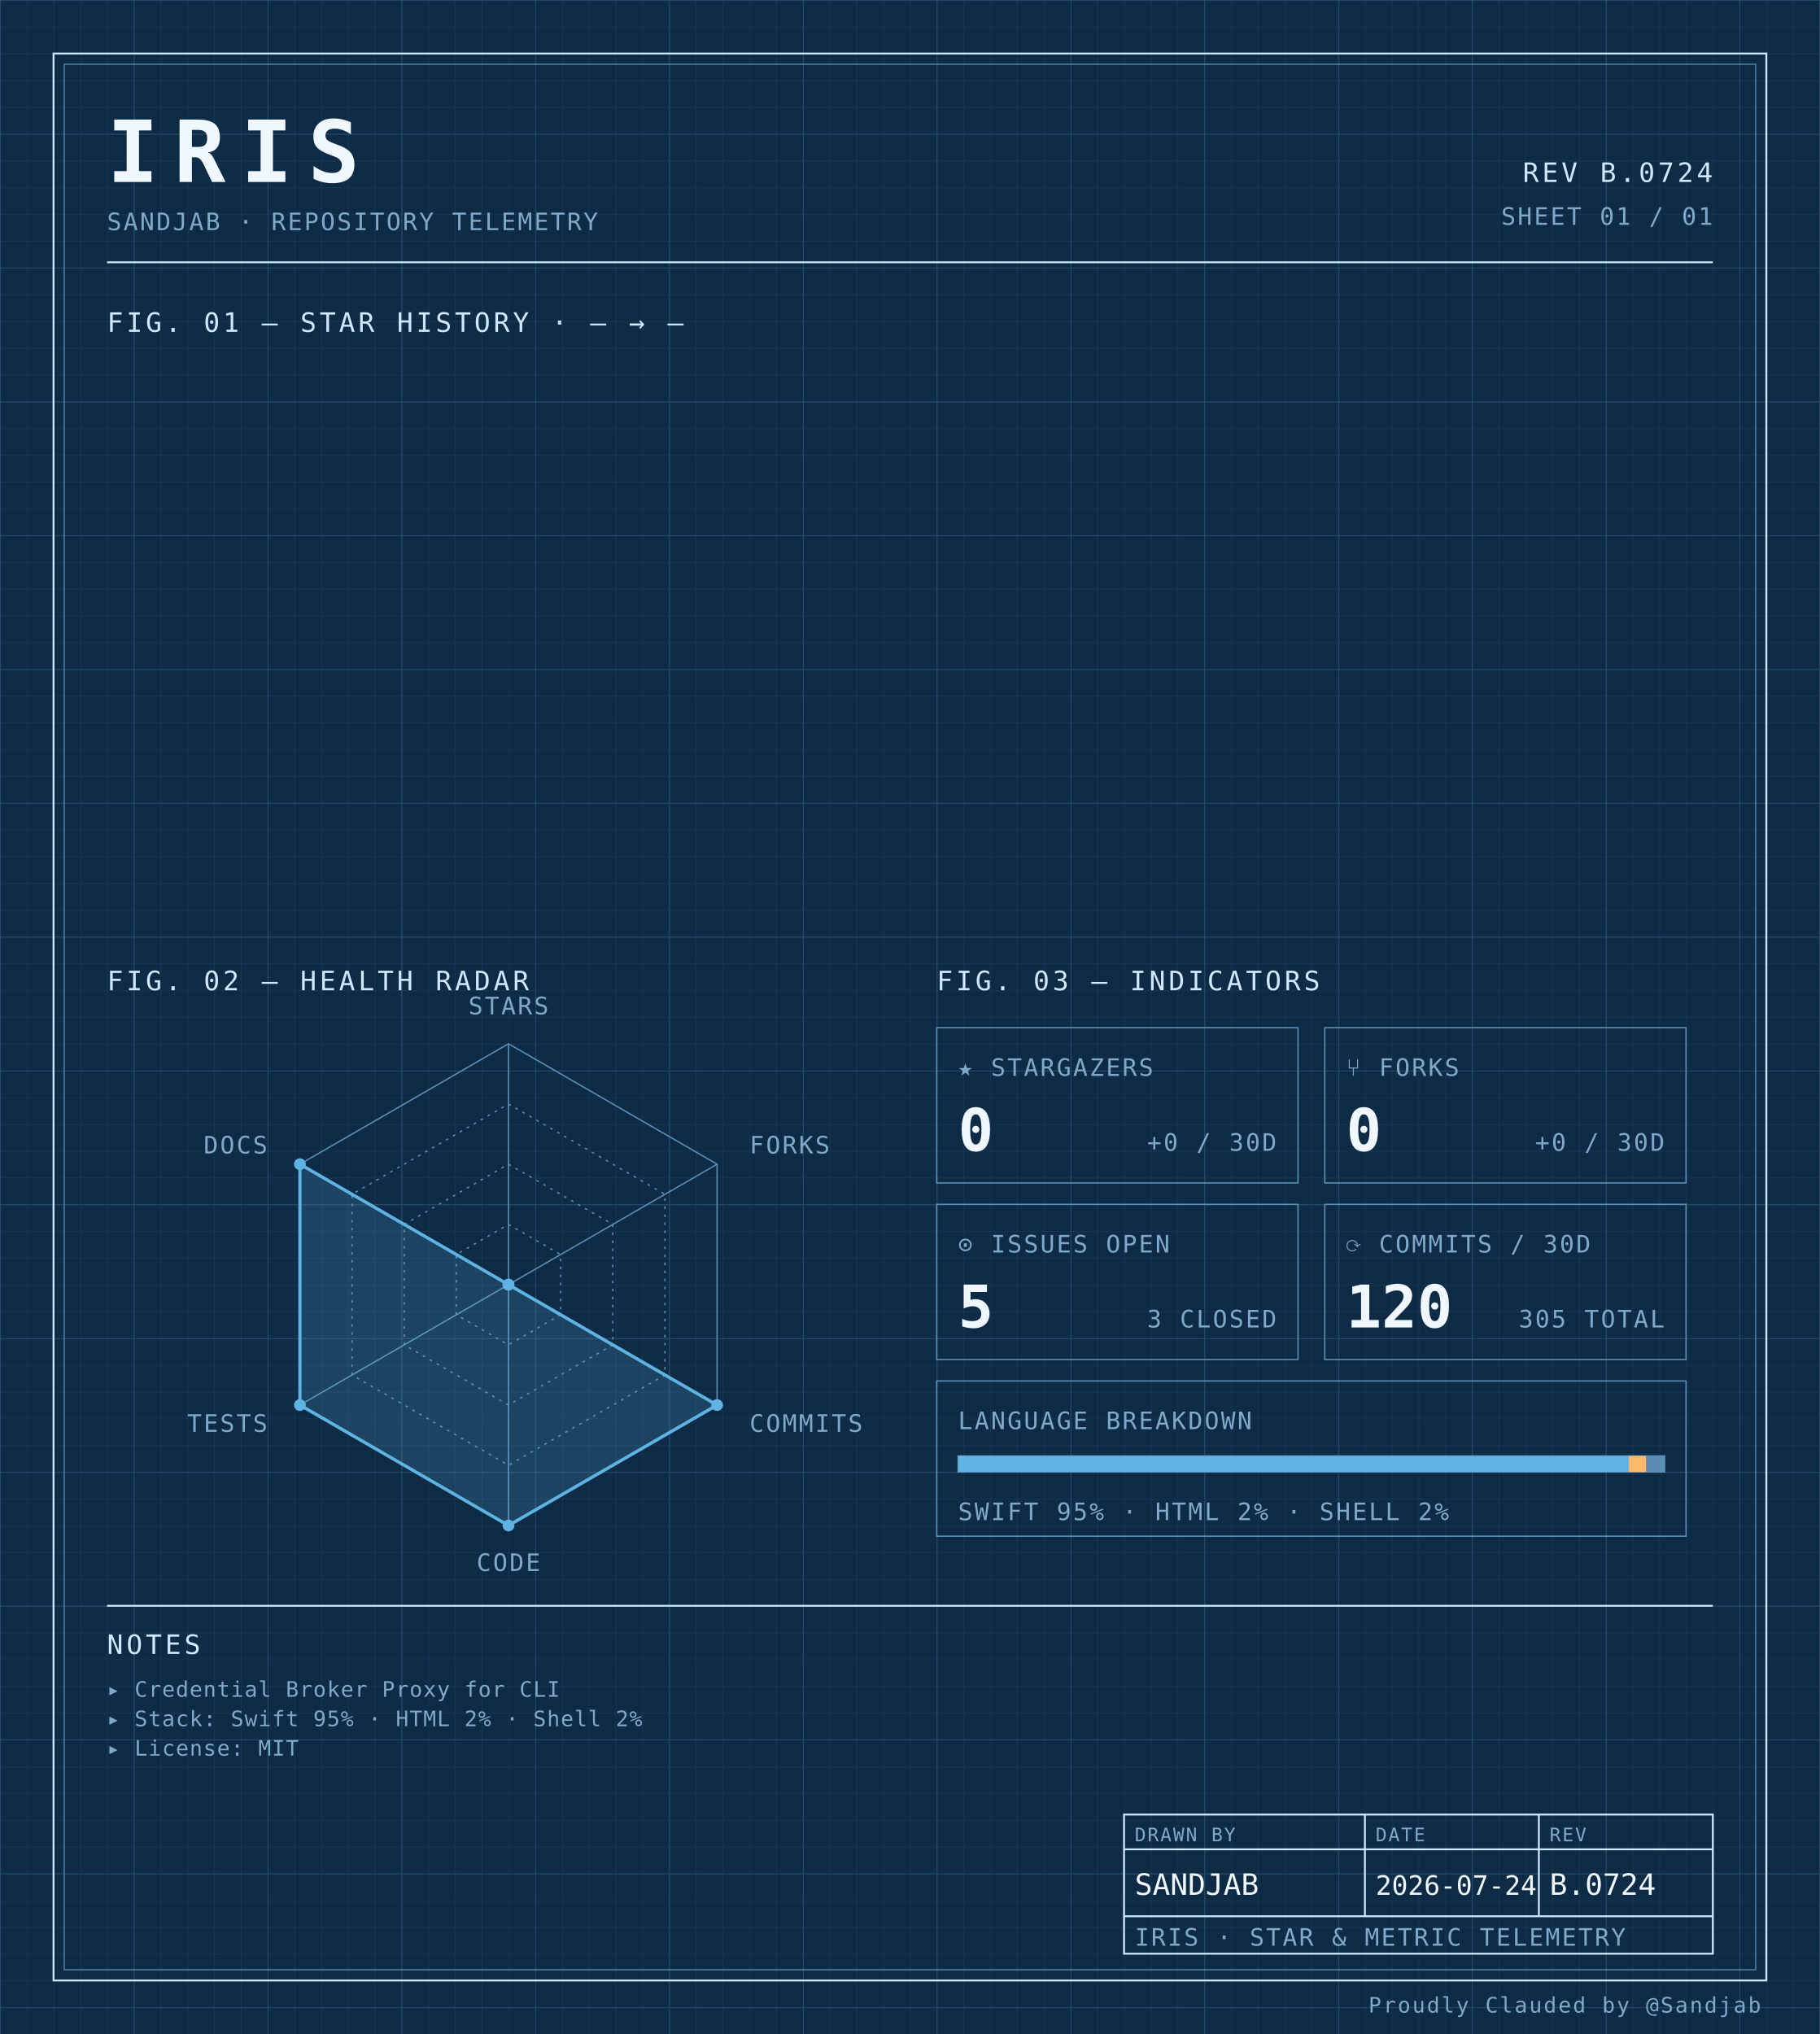
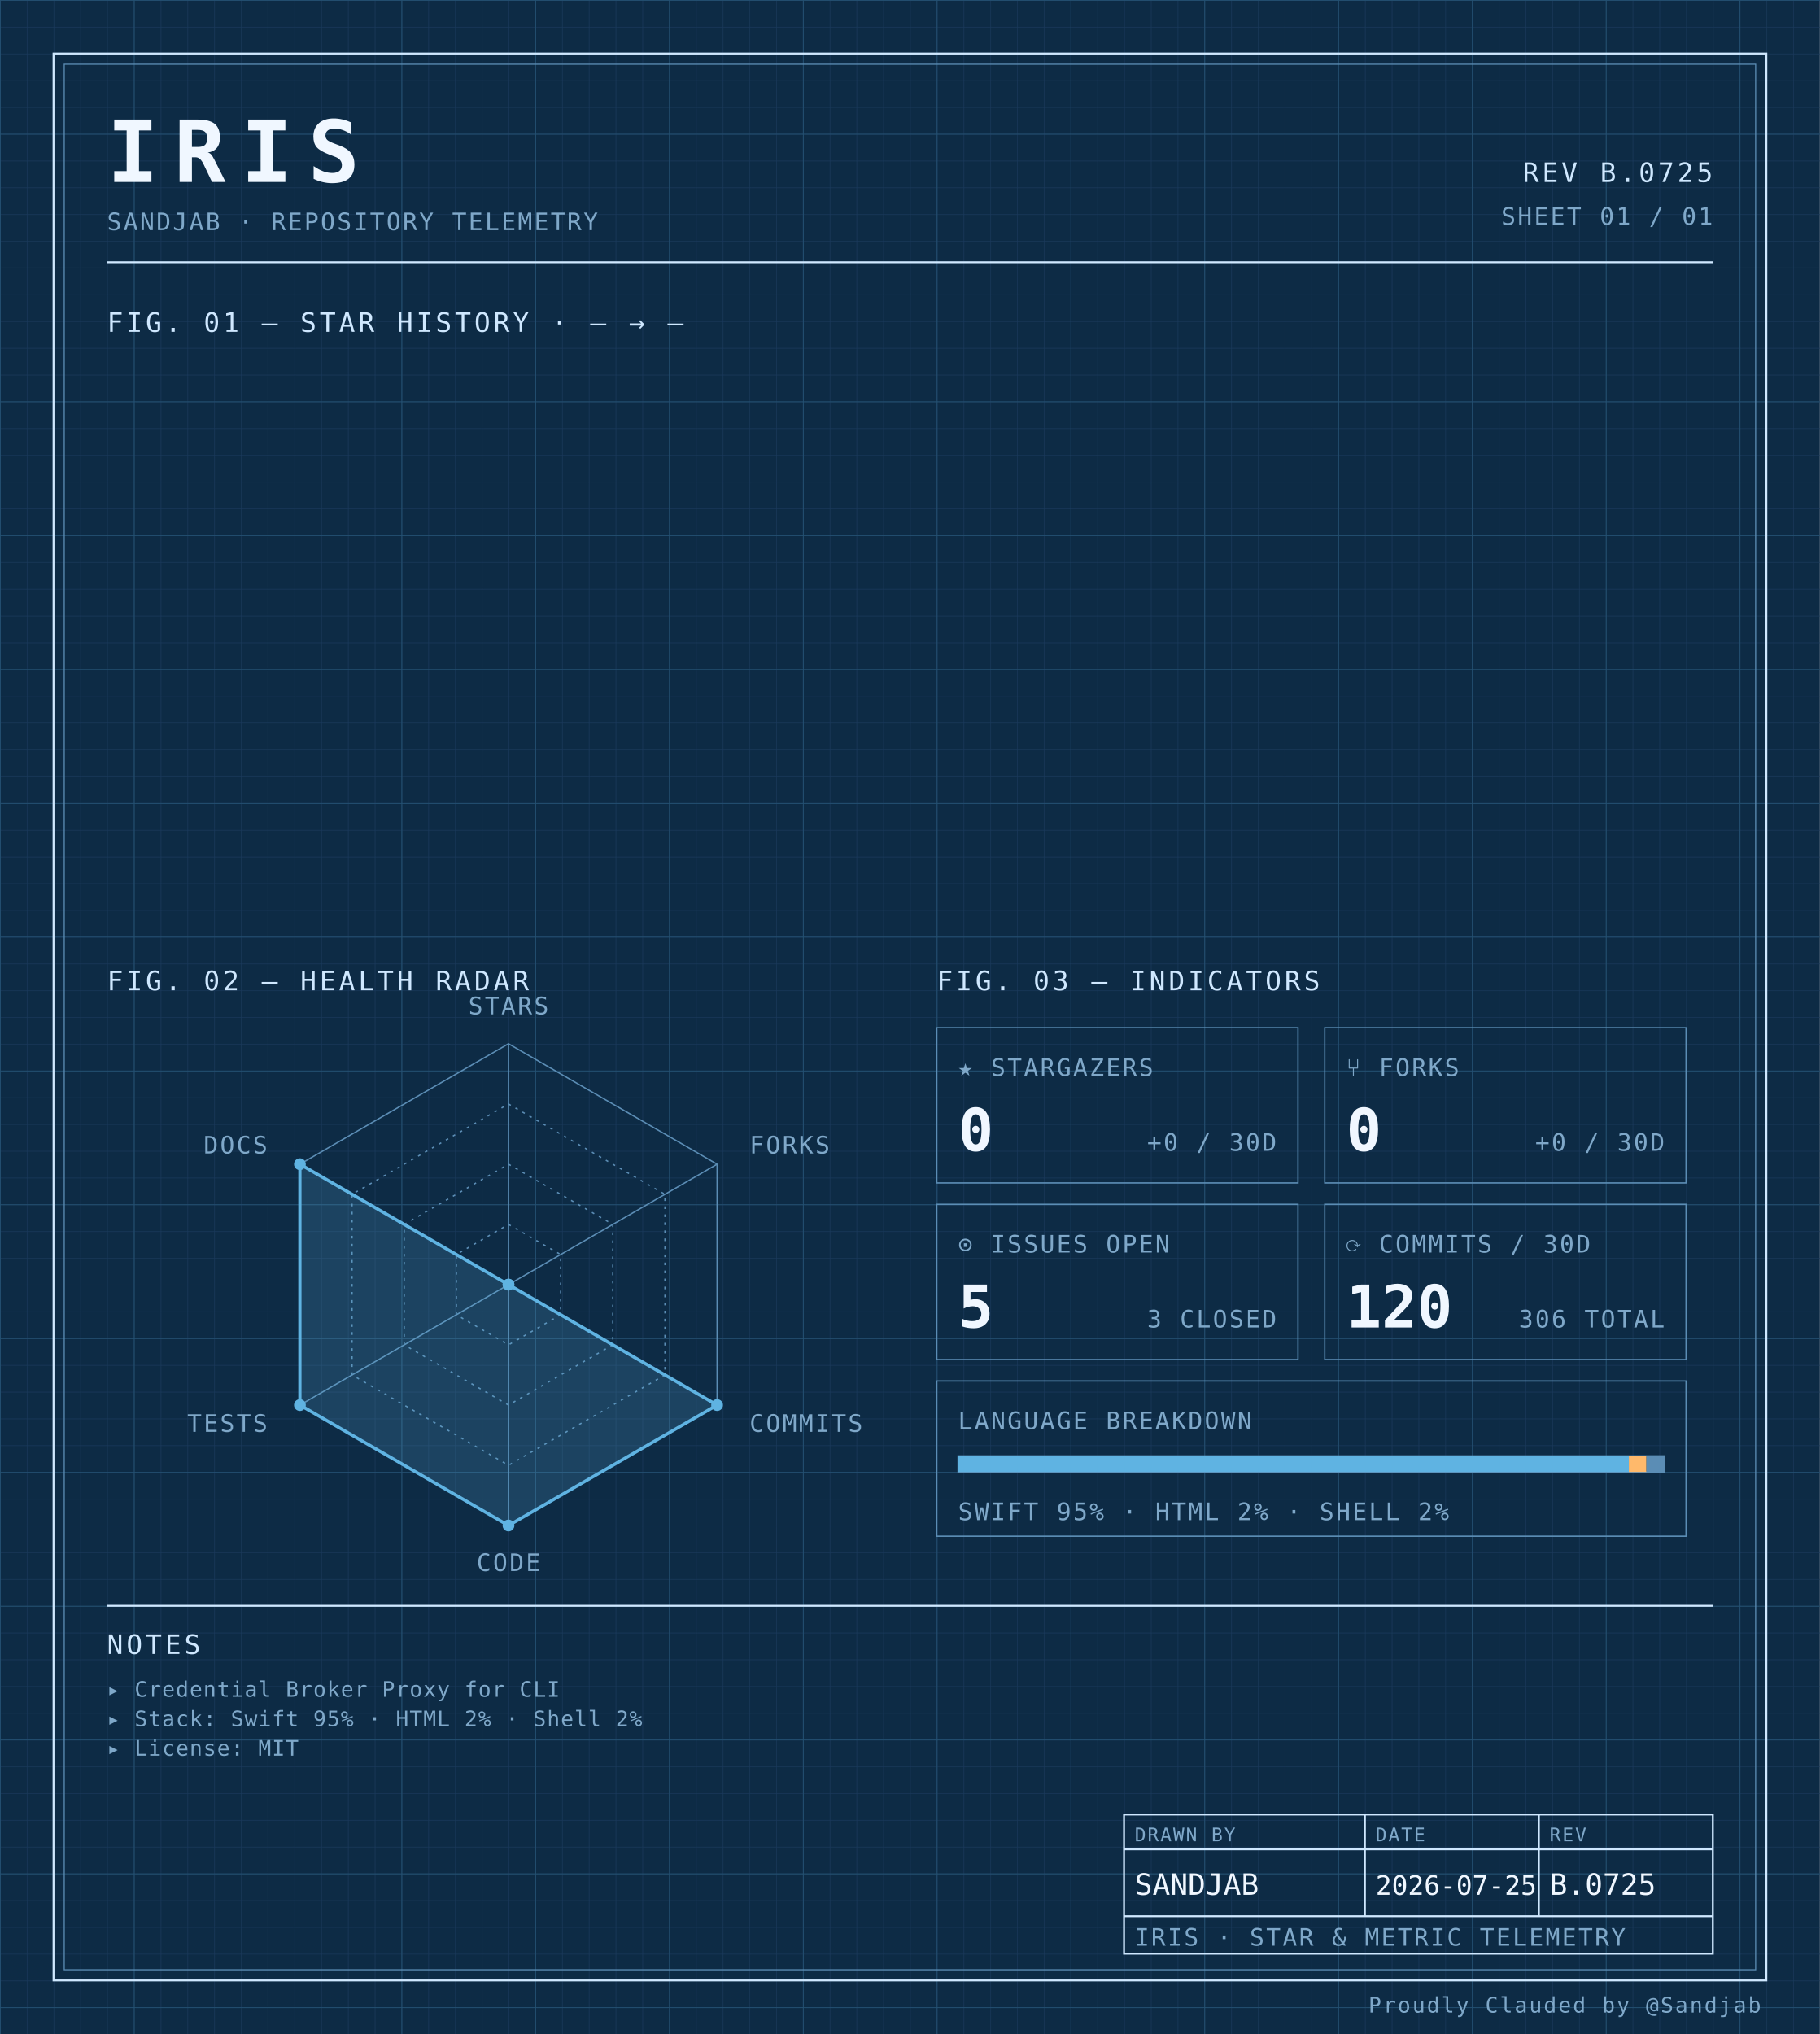
<svg xmlns="http://www.w3.org/2000/svg" width="100%" viewBox="0 0 680 760" role="img">
  <defs>
    <pattern id="grid-fine" width="10" height="10" patternUnits="userSpaceOnUse">
      <path d="M10 0H0V10" fill="none" stroke="#1a3a5c" stroke-width="0.4" />
    </pattern>
    <pattern id="grid-major" width="50" height="50" patternUnits="userSpaceOnUse">
      <path d="M50 0H0V50" fill="none" stroke="#245273" stroke-width="0.5" />
    </pattern>
  </defs>
  <rect x="0" y="0" width="680" height="760" fill="#0d2b45" />
  <rect x="0" y="0" width="680" height="760" fill="url(#grid-fine)" />
  <rect x="0" y="0" width="680" height="760" fill="url(#grid-major)" />
  <rect x="20" y="20" width="640" height="720" fill="none" stroke="#cfe8ff" stroke-width="0.7" />
  <rect x="24" y="24" width="632" height="712" fill="none" stroke="#5b8db5" stroke-width="0.4" />
  <text x="40" y="68" font-family="ui-monospace, 'SF Mono', 'JetBrains Mono', 'Cascadia Code', Consolas, monospace" font-size="32" font-weight="700" fill="#f0f7ff" text-anchor="start" letter-spacing="0.18em">IRIS</text>
  <text x="40" y="86" font-family="ui-monospace, 'SF Mono', 'JetBrains Mono', 'Cascadia Code', Consolas, monospace" font-size="9" font-weight="400" fill="#7fa8c9" text-anchor="start" letter-spacing="0.08em">SANDJAB · REPOSITORY TELEMETRY</text>
-   <text x="640" y="68" font-family="ui-monospace, 'SF Mono', 'JetBrains Mono', 'Cascadia Code', Consolas, monospace" font-size="10" font-weight="400" fill="#cfe8ff" text-anchor="end" letter-spacing="0.12em">REV B.0724</text>
+   <text x="640" y="68" font-family="ui-monospace, 'SF Mono', 'JetBrains Mono', 'Cascadia Code', Consolas, monospace" font-size="10" font-weight="400" fill="#cfe8ff" text-anchor="end" letter-spacing="0.12em">REV B.0725</text>
  <text x="640" y="84" font-family="ui-monospace, 'SF Mono', 'JetBrains Mono', 'Cascadia Code', Consolas, monospace" font-size="9" font-weight="400" fill="#7fa8c9" text-anchor="end" letter-spacing="0.08em">SHEET 01 / 01</text>
  <line x1="40" y1="98" x2="640" y2="98" stroke="#cfe8ff" stroke-width="0.7" />
  <text x="40" y="124" font-family="ui-monospace, 'SF Mono', 'JetBrains Mono', 'Cascadia Code', Consolas, monospace" font-size="10" font-weight="400" fill="#cfe8ff" text-anchor="start" letter-spacing="0.12em">FIG. 01 — STAR HISTORY · — → —</text>
  <text x="40" y="370" font-family="ui-monospace, 'SF Mono', 'JetBrains Mono', 'Cascadia Code', Consolas, monospace" font-size="10" font-weight="400" fill="#cfe8ff" text-anchor="start" letter-spacing="0.12em">FIG. 02 — HEALTH RADAR</text>
  <g transform="translate(190 480)">
    <polygon points="0.00,-90.00 77.94,-45.00 77.94,45.00 0.00,90.00 -77.94,45.00 -77.94,-45.00" fill="none" stroke="#5b8db5" stroke-width="0.5" />
    <polygon points="0.00,-67.50 58.46,-33.75 58.46,33.75 0.00,67.50 -58.46,33.75 -58.46,-33.75" fill="none" stroke="#5b8db5" stroke-width="0.5" stroke-dasharray="1,2" />
    <polygon points="0.00,-45.00 38.97,-22.50 38.97,22.50 0.00,45.00 -38.97,22.50 -38.97,-22.50" fill="none" stroke="#5b8db5" stroke-width="0.5" stroke-dasharray="1,2" />
    <polygon points="0.00,-22.50 19.49,-11.25 19.49,11.25 0.00,22.50 -19.49,11.25 -19.49,-11.25" fill="none" stroke="#5b8db5" stroke-width="0.5" stroke-dasharray="1,2" />
    <line x1="0" y1="0" x2="0.00" y2="-90.00" stroke="#5b8db5" stroke-width="0.5" />
    <line x1="0" y1="0" x2="77.94" y2="-45.00" stroke="#5b8db5" stroke-width="0.5" />
    <line x1="0" y1="0" x2="77.94" y2="45.00" stroke="#5b8db5" stroke-width="0.5" />
    <line x1="0" y1="0" x2="0.00" y2="90.00" stroke="#5b8db5" stroke-width="0.5" />
    <line x1="0" y1="0" x2="-77.94" y2="45.00" stroke="#5b8db5" stroke-width="0.5" />
    <line x1="0" y1="0" x2="-77.94" y2="-45.00" stroke="#5b8db5" stroke-width="0.5" />
    <polygon points="0.00,0.00 0.00,0.00 77.94,45.00 0.00,90.00 -77.94,45.00 -77.94,-45.00" fill="#5fb3e2" fill-opacity="0.18" stroke="#5fb3e2" stroke-width="1.2" />
    <circle cx="0.00" cy="0.00" r="2.2" fill="#5fb3e2" />
    <circle cx="0.00" cy="0.00" r="2.2" fill="#5fb3e2" />
    <circle cx="77.94" cy="45.00" r="2.2" fill="#5fb3e2" />
    <circle cx="0.00" cy="90.00" r="2.2" fill="#5fb3e2" />
    <circle cx="-77.94" cy="45.00" r="2.2" fill="#5fb3e2" />
    <circle cx="-77.94" cy="-45.00" r="2.2" fill="#5fb3e2" />
    <text x="6.3681633555662356e-15" y="-101" font-family="ui-monospace, 'SF Mono', 'JetBrains Mono', 'Cascadia Code', Consolas, monospace" font-size="9" font-weight="400" fill="#7fa8c9" text-anchor="middle" letter-spacing="0.08em">STARS</text>
    <text x="90.067" y="-49" font-family="ui-monospace, 'SF Mono', 'JetBrains Mono', 'Cascadia Code', Consolas, monospace" font-size="9" font-weight="400" fill="#7fa8c9" text-anchor="start" letter-spacing="0.08em">FORKS</text>
    <text x="90.067" y="55" font-family="ui-monospace, 'SF Mono', 'JetBrains Mono', 'Cascadia Code', Consolas, monospace" font-size="9" font-weight="400" fill="#7fa8c9" text-anchor="start" letter-spacing="0.08em">COMMITS</text>
    <text x="6.3681633555662356e-15" y="107" font-family="ui-monospace, 'SF Mono', 'JetBrains Mono', 'Cascadia Code', Consolas, monospace" font-size="9" font-weight="400" fill="#7fa8c9" text-anchor="middle" letter-spacing="0.08em">CODE</text>
    <text x="-90.067" y="55" font-family="ui-monospace, 'SF Mono', 'JetBrains Mono', 'Cascadia Code', Consolas, monospace" font-size="9" font-weight="400" fill="#7fa8c9" text-anchor="end" letter-spacing="0.08em">TESTS</text>
    <text x="-90.067" y="-49" font-family="ui-monospace, 'SF Mono', 'JetBrains Mono', 'Cascadia Code', Consolas, monospace" font-size="9" font-weight="400" fill="#7fa8c9" text-anchor="end" letter-spacing="0.08em">DOCS</text>
  </g>
  <text x="350" y="370" font-family="ui-monospace, 'SF Mono', 'JetBrains Mono', 'Cascadia Code', Consolas, monospace" font-size="10" font-weight="400" fill="#cfe8ff" text-anchor="start" letter-spacing="0.12em">FIG. 03 — INDICATORS</text>
  <rect x="350" y="384" width="135" height="58" fill="none" stroke="#5b8db5" stroke-width="0.5" />
  <text x="358" y="402" font-family="ui-monospace, 'SF Mono', 'JetBrains Mono', 'Cascadia Code', Consolas, monospace" font-size="9" font-weight="400" fill="#7fa8c9" text-anchor="start" letter-spacing="0.08em">★ STARGAZERS</text>
  <text x="358" y="430" font-family="ui-monospace, 'SF Mono', 'JetBrains Mono', 'Cascadia Code', Consolas, monospace" font-size="22" font-weight="700" fill="#f0f7ff" text-anchor="start" letter-spacing="normal">0</text>
  <text x="477" y="430" font-family="ui-monospace, 'SF Mono', 'JetBrains Mono', 'Cascadia Code', Consolas, monospace" font-size="9" font-weight="400" fill="#7fa8c9" text-anchor="end" letter-spacing="0.08em">+0 / 30D</text>
  <rect x="495" y="384" width="135" height="58" fill="none" stroke="#5b8db5" stroke-width="0.5" />
  <text x="503" y="402" font-family="ui-monospace, 'SF Mono', 'JetBrains Mono', 'Cascadia Code', Consolas, monospace" font-size="9" font-weight="400" fill="#7fa8c9" text-anchor="start" letter-spacing="0.08em">⑂ FORKS</text>
  <text x="503" y="430" font-family="ui-monospace, 'SF Mono', 'JetBrains Mono', 'Cascadia Code', Consolas, monospace" font-size="22" font-weight="700" fill="#f0f7ff" text-anchor="start" letter-spacing="normal">0</text>
  <text x="622" y="430" font-family="ui-monospace, 'SF Mono', 'JetBrains Mono', 'Cascadia Code', Consolas, monospace" font-size="9" font-weight="400" fill="#7fa8c9" text-anchor="end" letter-spacing="0.08em">+0 / 30D</text>
  <rect x="350" y="450" width="135" height="58" fill="none" stroke="#5b8db5" stroke-width="0.5" />
  <text x="358" y="468" font-family="ui-monospace, 'SF Mono', 'JetBrains Mono', 'Cascadia Code', Consolas, monospace" font-size="9" font-weight="400" fill="#7fa8c9" text-anchor="start" letter-spacing="0.08em">⊙ ISSUES OPEN</text>
  <text x="358" y="496" font-family="ui-monospace, 'SF Mono', 'JetBrains Mono', 'Cascadia Code', Consolas, monospace" font-size="22" font-weight="700" fill="#f0f7ff" text-anchor="start" letter-spacing="normal">5</text>
  <text x="477" y="496" font-family="ui-monospace, 'SF Mono', 'JetBrains Mono', 'Cascadia Code', Consolas, monospace" font-size="9" font-weight="400" fill="#7fa8c9" text-anchor="end" letter-spacing="0.08em">3 CLOSED</text>
  <rect x="495" y="450" width="135" height="58" fill="none" stroke="#5b8db5" stroke-width="0.5" />
  <text x="503" y="468" font-family="ui-monospace, 'SF Mono', 'JetBrains Mono', 'Cascadia Code', Consolas, monospace" font-size="9" font-weight="400" fill="#7fa8c9" text-anchor="start" letter-spacing="0.08em">⟳ COMMITS / 30D</text>
  <text x="503" y="496" font-family="ui-monospace, 'SF Mono', 'JetBrains Mono', 'Cascadia Code', Consolas, monospace" font-size="22" font-weight="700" fill="#f0f7ff" text-anchor="start" letter-spacing="normal">120</text>
-   <text x="622" y="496" font-family="ui-monospace, 'SF Mono', 'JetBrains Mono', 'Cascadia Code', Consolas, monospace" font-size="9" font-weight="400" fill="#7fa8c9" text-anchor="end" letter-spacing="0.08em">305 TOTAL</text>
+   <text x="622" y="496" font-family="ui-monospace, 'SF Mono', 'JetBrains Mono', 'Cascadia Code', Consolas, monospace" font-size="9" font-weight="400" fill="#7fa8c9" text-anchor="end" letter-spacing="0.08em">306 TOTAL</text>
  <rect x="350" y="516" width="280" height="58" fill="none" stroke="#5b8db5" stroke-width="0.5" />
  <text x="358" y="534" font-family="ui-monospace, 'SF Mono', 'JetBrains Mono', 'Cascadia Code', Consolas, monospace" font-size="9" font-weight="400" fill="#7fa8c9" text-anchor="start" letter-spacing="0.08em">LANGUAGE BREAKDOWN</text>
  <rect x="358" y="544" width="264" height="6" fill="none" stroke="#5b8db5" stroke-width="0.5" />
  <rect x="358" y="544" width="250.62" height="6" fill="#5fb3e2" />
  <rect x="608.623" y="544" width="6.57" height="6" fill="#ffb96b" />
  <rect x="615.192" y="544" width="6.81" height="6" fill="#5b8db5" />
  <text x="358" y="568" font-family="ui-monospace, 'SF Mono', 'JetBrains Mono', 'Cascadia Code', Consolas, monospace" font-size="9" font-weight="400" fill="#7fa8c9" text-anchor="start" letter-spacing="0.08em">SWIFT 95% · HTML 2% · SHELL 2%</text>
  <line x1="40" y1="600" x2="640" y2="600" stroke="#cfe8ff" stroke-width="0.7" />
  <text x="40" y="618" font-family="ui-monospace, 'SF Mono', 'JetBrains Mono', 'Cascadia Code', Consolas, monospace" font-size="10" font-weight="400" fill="#cfe8ff" text-anchor="start" letter-spacing="0.12em">NOTES</text>
  <text x="40" y="634" font-family="ui-monospace, 'SF Mono', 'JetBrains Mono', 'Cascadia Code', Consolas, monospace" font-size="8" font-weight="400" fill="#7fa8c9" text-anchor="start" letter-spacing="0.04em">▸ Credential Broker Proxy for CLI</text>
  <text x="40" y="645" font-family="ui-monospace, 'SF Mono', 'JetBrains Mono', 'Cascadia Code', Consolas, monospace" font-size="8" font-weight="400" fill="#7fa8c9" text-anchor="start" letter-spacing="0.04em">▸ Stack: Swift 95% · HTML 2% · Shell 2%</text>
  <text x="40" y="656" font-family="ui-monospace, 'SF Mono', 'JetBrains Mono', 'Cascadia Code', Consolas, monospace" font-size="8" font-weight="400" fill="#7fa8c9" text-anchor="start" letter-spacing="0.04em">▸ License: MIT</text>
  <rect x="420" y="678" width="220" height="52" fill="none" stroke="#cfe8ff" stroke-width="0.7" />
  <line x1="420" y1="691" x2="640" y2="691" stroke="#cfe8ff" stroke-width="0.7" />
  <line x1="420" y1="716" x2="640" y2="716" stroke="#cfe8ff" stroke-width="0.7" />
  <line x1="510" y1="678" x2="510" y2="716" stroke="#cfe8ff" stroke-width="0.7" />
  <line x1="575" y1="678" x2="575" y2="716" stroke="#cfe8ff" stroke-width="0.7" />
  <text x="424" y="688" font-family="ui-monospace, 'SF Mono', 'JetBrains Mono', 'Cascadia Code', Consolas, monospace" font-size="7" font-weight="400" fill="#7fa8c9" text-anchor="start" letter-spacing="0.08em">DRAWN BY</text>
  <text x="514" y="688" font-family="ui-monospace, 'SF Mono', 'JetBrains Mono', 'Cascadia Code', Consolas, monospace" font-size="7" font-weight="400" fill="#7fa8c9" text-anchor="start" letter-spacing="0.08em">DATE</text>
  <text x="579" y="688" font-family="ui-monospace, 'SF Mono', 'JetBrains Mono', 'Cascadia Code', Consolas, monospace" font-size="7" font-weight="400" fill="#7fa8c9" text-anchor="start" letter-spacing="0.08em">REV</text>
  <text x="424" y="708" font-family="ui-monospace, 'SF Mono', 'JetBrains Mono', 'Cascadia Code', Consolas, monospace" font-size="11" font-weight="400" fill="#f0f7ff" text-anchor="start" letter-spacing="normal">SANDJAB</text>
-   <text x="514" y="708" font-family="ui-monospace, 'SF Mono', 'JetBrains Mono', 'Cascadia Code', Consolas, monospace" font-size="10" font-weight="400" fill="#f0f7ff" text-anchor="start" letter-spacing="normal">2026-07-24</text>
-   <text x="579" y="708" font-family="ui-monospace, 'SF Mono', 'JetBrains Mono', 'Cascadia Code', Consolas, monospace" font-size="11" font-weight="400" fill="#f0f7ff" text-anchor="start" letter-spacing="normal">B.0724</text>
+   <text x="514" y="708" font-family="ui-monospace, 'SF Mono', 'JetBrains Mono', 'Cascadia Code', Consolas, monospace" font-size="10" font-weight="400" fill="#f0f7ff" text-anchor="start" letter-spacing="normal">2026-07-25</text>
+   <text x="579" y="708" font-family="ui-monospace, 'SF Mono', 'JetBrains Mono', 'Cascadia Code', Consolas, monospace" font-size="11" font-weight="400" fill="#f0f7ff" text-anchor="start" letter-spacing="normal">B.0725</text>
  <text x="424" y="727" font-family="ui-monospace, 'SF Mono', 'JetBrains Mono', 'Cascadia Code', Consolas, monospace" font-size="9" font-weight="400" fill="#7fa8c9" text-anchor="start" letter-spacing="0.08em">IRIS · STAR &amp; METRIC TELEMETRY</text>
  <text x="658" y="752" font-family="ui-monospace, 'SF Mono', 'JetBrains Mono', 'Cascadia Code', Consolas, monospace" font-size="8" font-weight="400" fill="#7fa8c9" text-anchor="end" letter-spacing="0.08em">Proudly Clauded by @Sandjab</text>
</svg>
